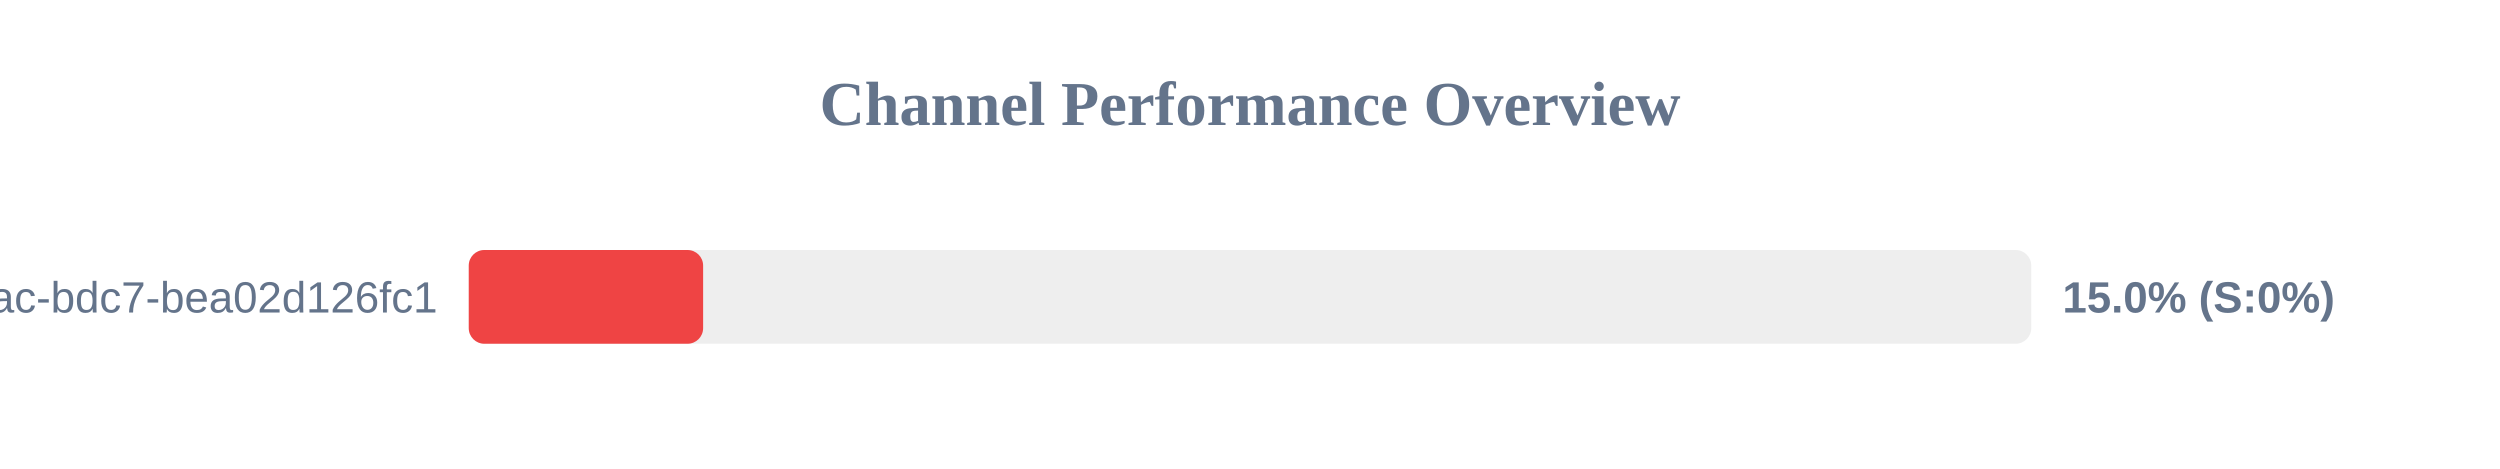
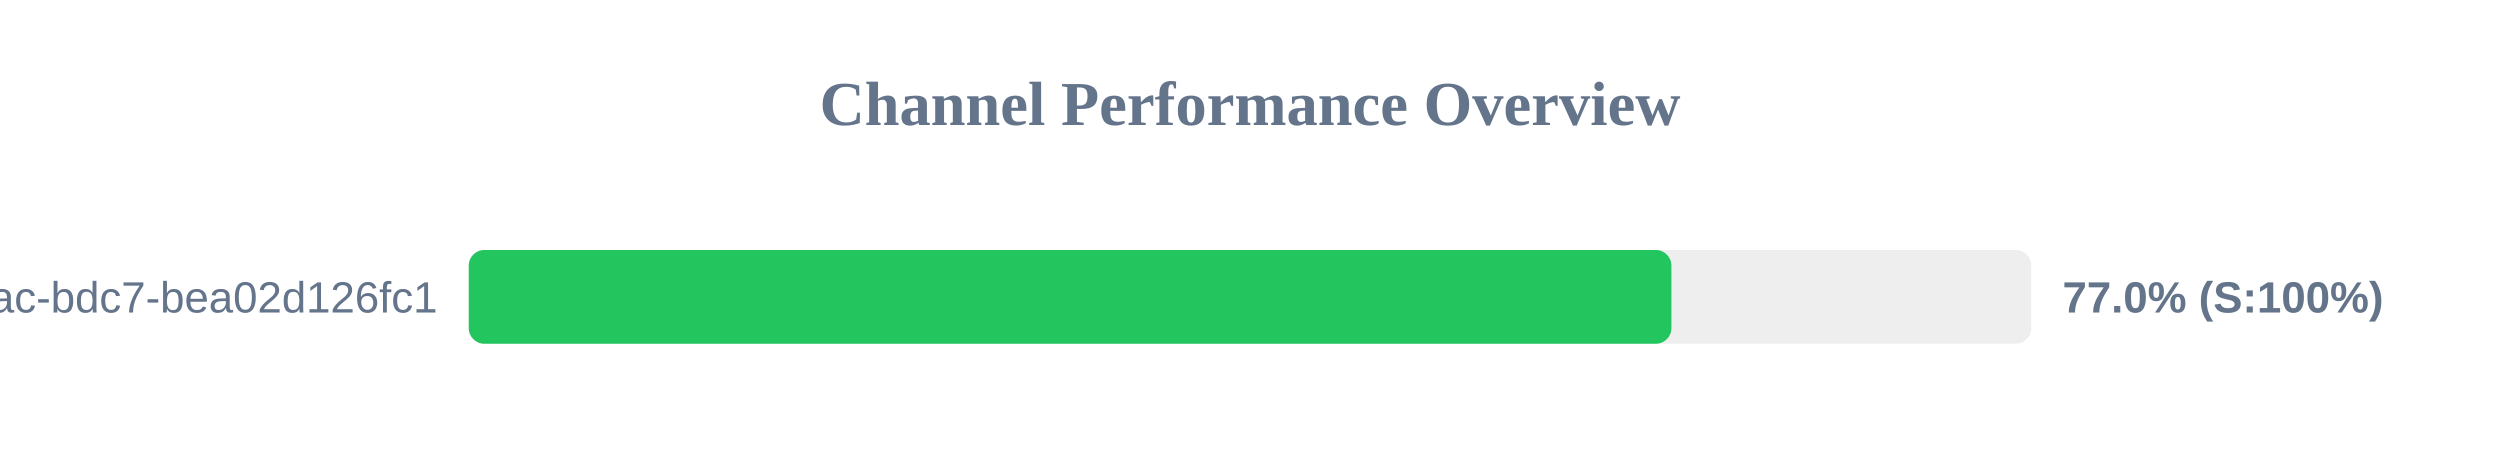
<svg xmlns="http://www.w3.org/2000/svg" width="800" height="150" version="1.1">
  <style>
        .row { font: 14px Arial; fill: #64748b; }
        .score { font: bold 14px Arial; fill: #64748b; }
    </style>
  <text x="400" y="40" text-anchor="middle" font-size="20px" font-weight="bold" fill="#64748b">Channel Performance Overview</text>
  <rect x="150" y="80" width="500" height="30" fill="#eee" rx="5" />
-   <rect x="150" y="80" width="75.0" height="30" fill="#ef4444" rx="5" />
+   <rect x="150" y="80" width="384.85" height="30" fill="#22c55e" rx="5" />
  <text x="140" y="100" text-anchor="end" class="row">?uuid=e31ad3e6-e341-42ac-bdc7-bea02d126fc1</text>
-   <text x="660" y="100" text-anchor="start" class="score">15.0% (S:0%)</text>
+   <text x="660" y="100" text-anchor="start" class="score">77.0% (S:100%)</text>
</svg>
